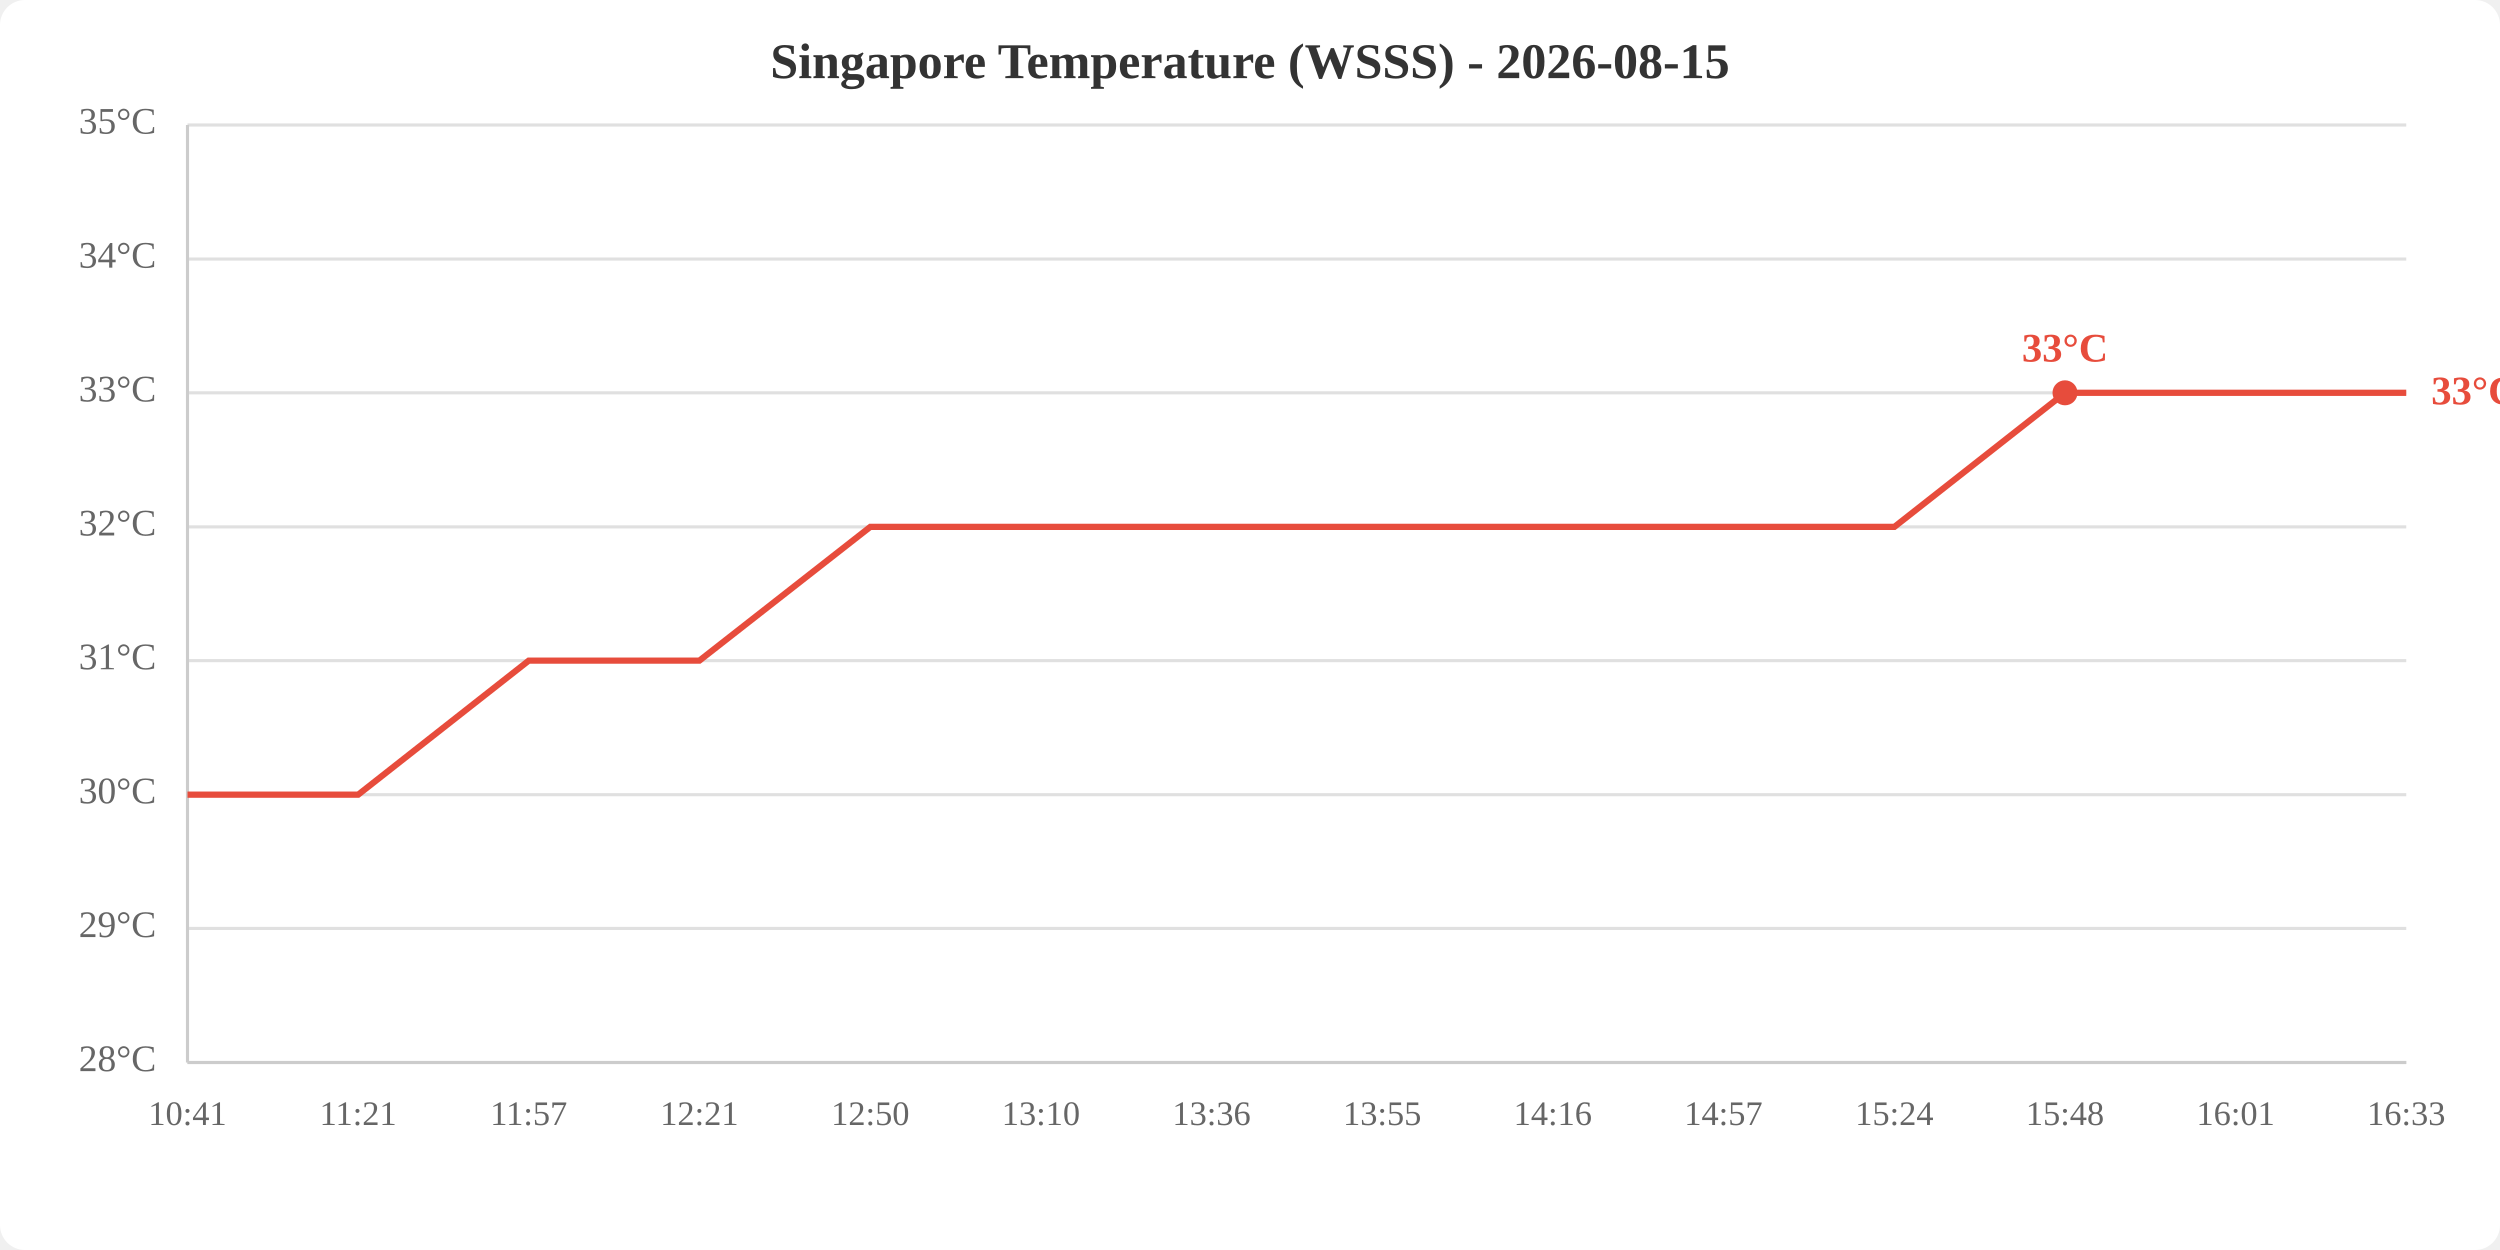
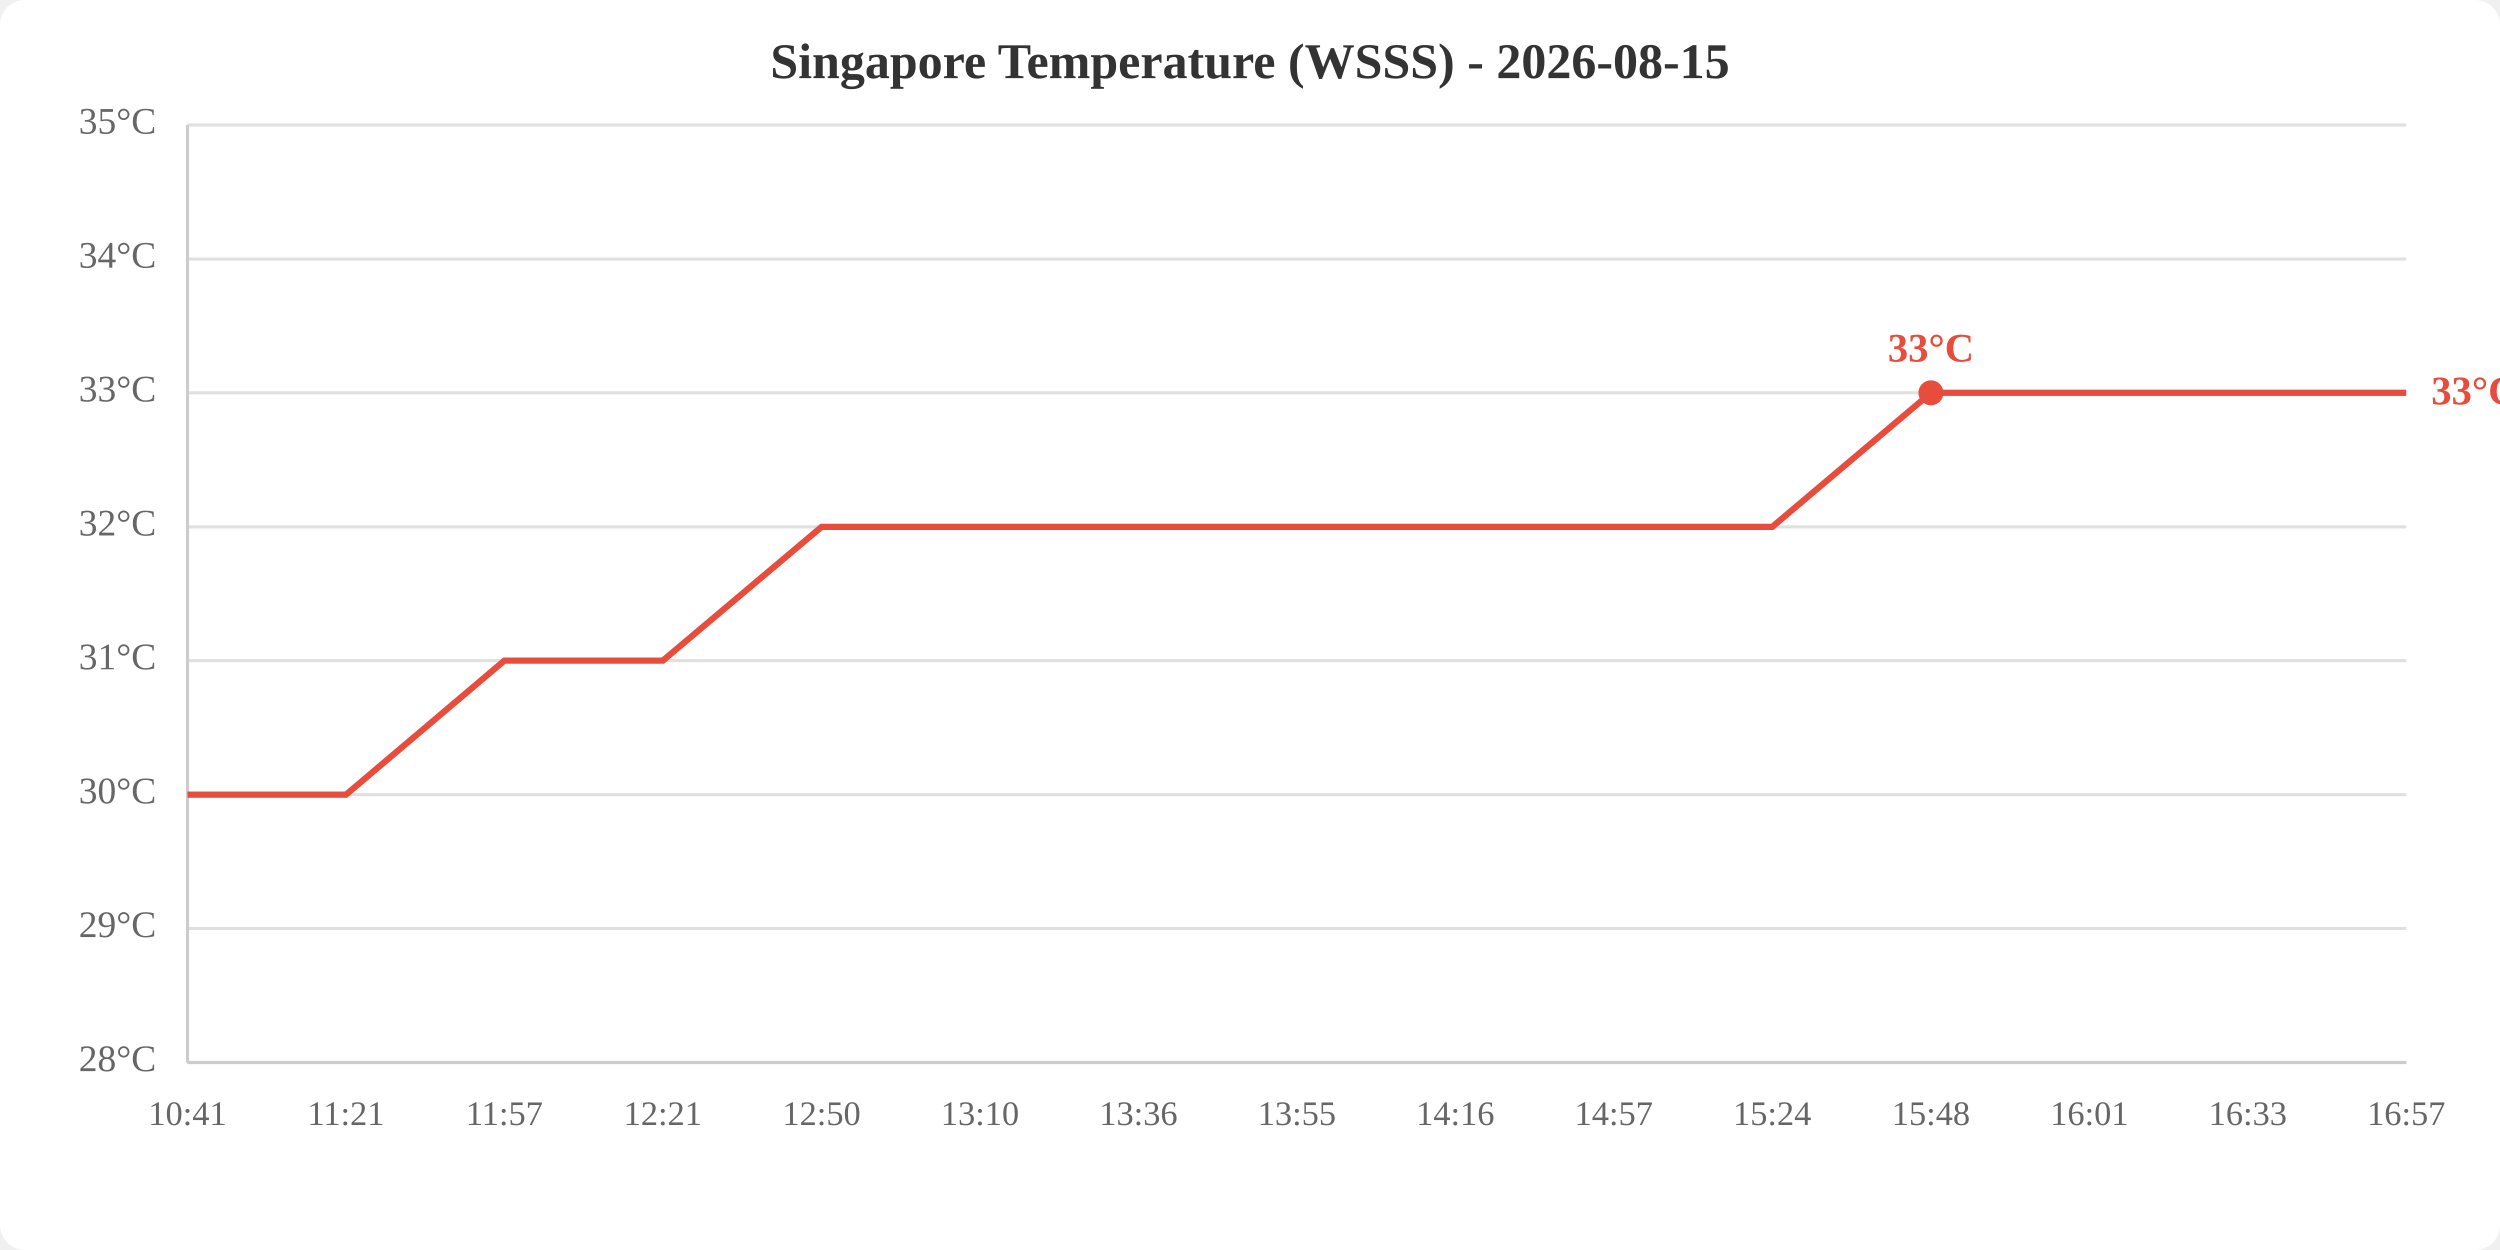
<svg xmlns="http://www.w3.org/2000/svg" viewBox="0 0 800 400" width="800" height="400">
  <rect width="800" height="400" fill="white" rx="8" />
  <text x="400.0" y="25" text-anchor="middle" font-size="16" font-weight="bold" fill="#333">Singapore Temperature (WSSS) - 2026-08-15</text>
  <line x1="60" y1="340.0" x2="770" y2="340.0" stroke="#e0e0e0" stroke-width="1" />
  <line x1="60" y1="297.1" x2="770" y2="297.1" stroke="#e0e0e0" stroke-width="1" />
  <line x1="60" y1="254.3" x2="770" y2="254.3" stroke="#e0e0e0" stroke-width="1" />
  <line x1="60" y1="211.4" x2="770" y2="211.4" stroke="#e0e0e0" stroke-width="1" />
  <line x1="60" y1="168.6" x2="770" y2="168.6" stroke="#e0e0e0" stroke-width="1" />
  <line x1="60" y1="125.7" x2="770" y2="125.7" stroke="#e0e0e0" stroke-width="1" />
  <line x1="60" y1="82.9" x2="770" y2="82.9" stroke="#e0e0e0" stroke-width="1" />
  <line x1="60" y1="40.0" x2="770" y2="40.0" stroke="#e0e0e0" stroke-width="1" />
  <text x="50" y="340.0" text-anchor="end" dominant-baseline="middle" fill="#666" font-size="12">28°C</text>
  <text x="50" y="297.1" text-anchor="end" dominant-baseline="middle" fill="#666" font-size="12">29°C</text>
  <text x="50" y="254.3" text-anchor="end" dominant-baseline="middle" fill="#666" font-size="12">30°C</text>
  <text x="50" y="211.4" text-anchor="end" dominant-baseline="middle" fill="#666" font-size="12">31°C</text>
  <text x="50" y="168.6" text-anchor="end" dominant-baseline="middle" fill="#666" font-size="12">32°C</text>
  <text x="50" y="125.7" text-anchor="end" dominant-baseline="middle" fill="#666" font-size="12">33°C</text>
  <text x="50" y="82.9" text-anchor="end" dominant-baseline="middle" fill="#666" font-size="12">34°C</text>
  <text x="50" y="40.0" text-anchor="end" dominant-baseline="middle" fill="#666" font-size="12">35°C</text>
  <text x="60.0" y="360" text-anchor="middle" fill="#666" font-size="11">10:41</text>
-   <text x="114.6" y="360" text-anchor="middle" fill="#666" font-size="11">11:21</text>
-   <text x="169.2" y="360" text-anchor="middle" fill="#666" font-size="11">11:57</text>
-   <text x="223.8" y="360" text-anchor="middle" fill="#666" font-size="11">12:21</text>
-   <text x="278.5" y="360" text-anchor="middle" fill="#666" font-size="11">12:50</text>
-   <text x="333.1" y="360" text-anchor="middle" fill="#666" font-size="11">13:10</text>
-   <text x="387.7" y="360" text-anchor="middle" fill="#666" font-size="11">13:36</text>
-   <text x="442.3" y="360" text-anchor="middle" fill="#666" font-size="11">13:55</text>
-   <text x="496.9" y="360" text-anchor="middle" fill="#666" font-size="11">14:16</text>
-   <text x="551.5" y="360" text-anchor="middle" fill="#666" font-size="11">14:57</text>
-   <text x="606.2" y="360" text-anchor="middle" fill="#666" font-size="11">15:24</text>
-   <text x="660.8" y="360" text-anchor="middle" fill="#666" font-size="11">15:48</text>
-   <text x="715.4" y="360" text-anchor="middle" fill="#666" font-size="11">16:01</text>
-   <text x="770.0" y="360" text-anchor="middle" fill="#666" font-size="11">16:33</text>
+   <text x="110.7" y="360" text-anchor="middle" fill="#666" font-size="11">11:21</text>
+   <text x="161.4" y="360" text-anchor="middle" fill="#666" font-size="11">11:57</text>
+   <text x="212.1" y="360" text-anchor="middle" fill="#666" font-size="11">12:21</text>
+   <text x="262.9" y="360" text-anchor="middle" fill="#666" font-size="11">12:50</text>
+   <text x="313.6" y="360" text-anchor="middle" fill="#666" font-size="11">13:10</text>
+   <text x="364.3" y="360" text-anchor="middle" fill="#666" font-size="11">13:36</text>
+   <text x="415.0" y="360" text-anchor="middle" fill="#666" font-size="11">13:55</text>
+   <text x="465.7" y="360" text-anchor="middle" fill="#666" font-size="11">14:16</text>
+   <text x="516.4" y="360" text-anchor="middle" fill="#666" font-size="11">14:57</text>
+   <text x="567.1" y="360" text-anchor="middle" fill="#666" font-size="11">15:24</text>
+   <text x="617.9" y="360" text-anchor="middle" fill="#666" font-size="11">15:48</text>
+   <text x="668.6" y="360" text-anchor="middle" fill="#666" font-size="11">16:01</text>
+   <text x="719.3" y="360" text-anchor="middle" fill="#666" font-size="11">16:33</text>
+   <text x="770.0" y="360" text-anchor="middle" fill="#666" font-size="11">16:57</text>
  <line x1="60" y1="40" x2="60" y2="340" stroke="#ccc" stroke-width="1" />
  <line x1="60" y1="340" x2="770" y2="340" stroke="#ccc" stroke-width="1" />
-   <polyline points="60.0,254.3 114.6,254.3 169.2,211.4 223.8,211.4 278.5,168.6 333.1,168.6 387.7,168.6 442.3,168.6 496.9,168.6 551.5,168.6 606.2,168.6 660.8,125.7 715.4,125.7 770.0,125.7" fill="none" stroke="#e74c3c" stroke-width="2" />
-   <circle cx="660.8" cy="125.7" r="4" fill="#e74c3c" />
-   <text x="660.8" y="115.7" text-anchor="middle" fill="#e74c3c" font-size="13" font-weight="bold">33°C</text>
+   <polyline points="60.0,254.3 110.7,254.3 161.4,211.4 212.1,211.4 262.9,168.6 313.6,168.6 364.3,168.6 415.0,168.6 465.7,168.6 516.4,168.6 567.1,168.6 617.9,125.7 668.6,125.7 719.3,125.7 770.0,125.7" fill="none" stroke="#e74c3c" stroke-width="2" />
+   <circle cx="617.9" cy="125.7" r="4" fill="#e74c3c" />
+   <text x="617.9" y="115.7" text-anchor="middle" fill="#e74c3c" font-size="13" font-weight="bold">33°C</text>
  <text x="778.0" y="125.7" fill="#e74c3c" font-size="13" font-weight="bold" dominant-baseline="middle">33°C</text>
</svg>
